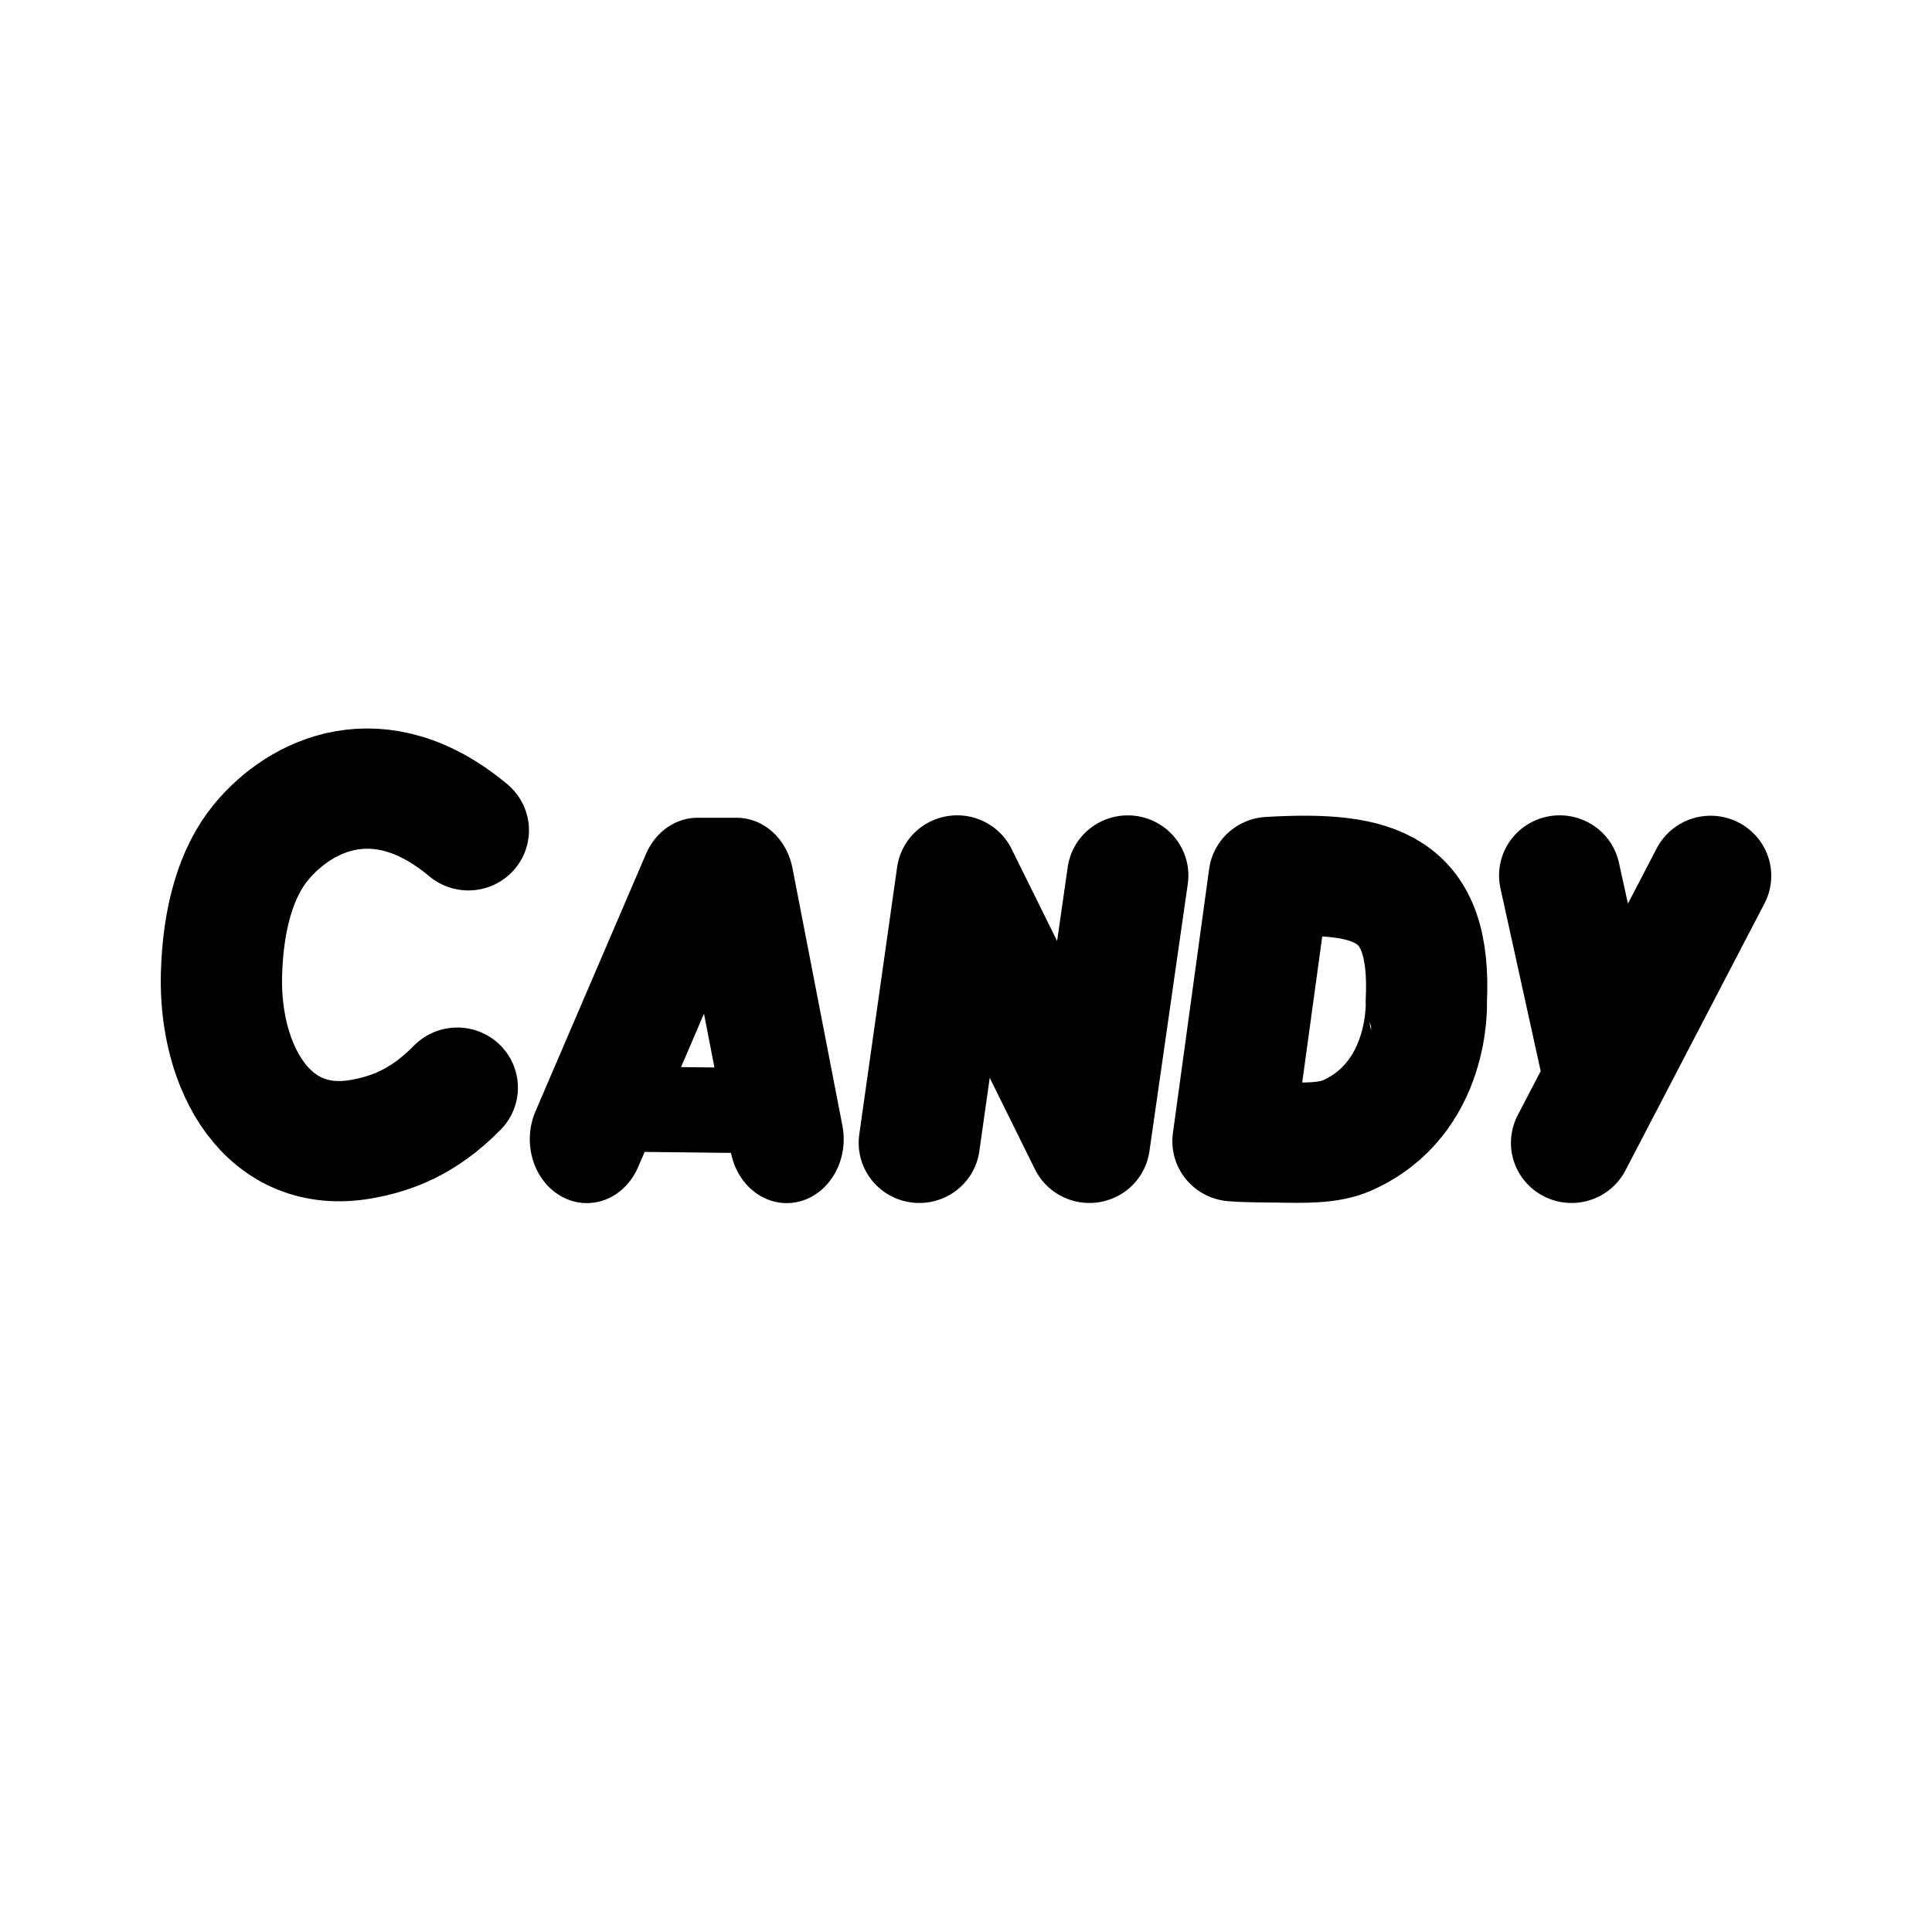
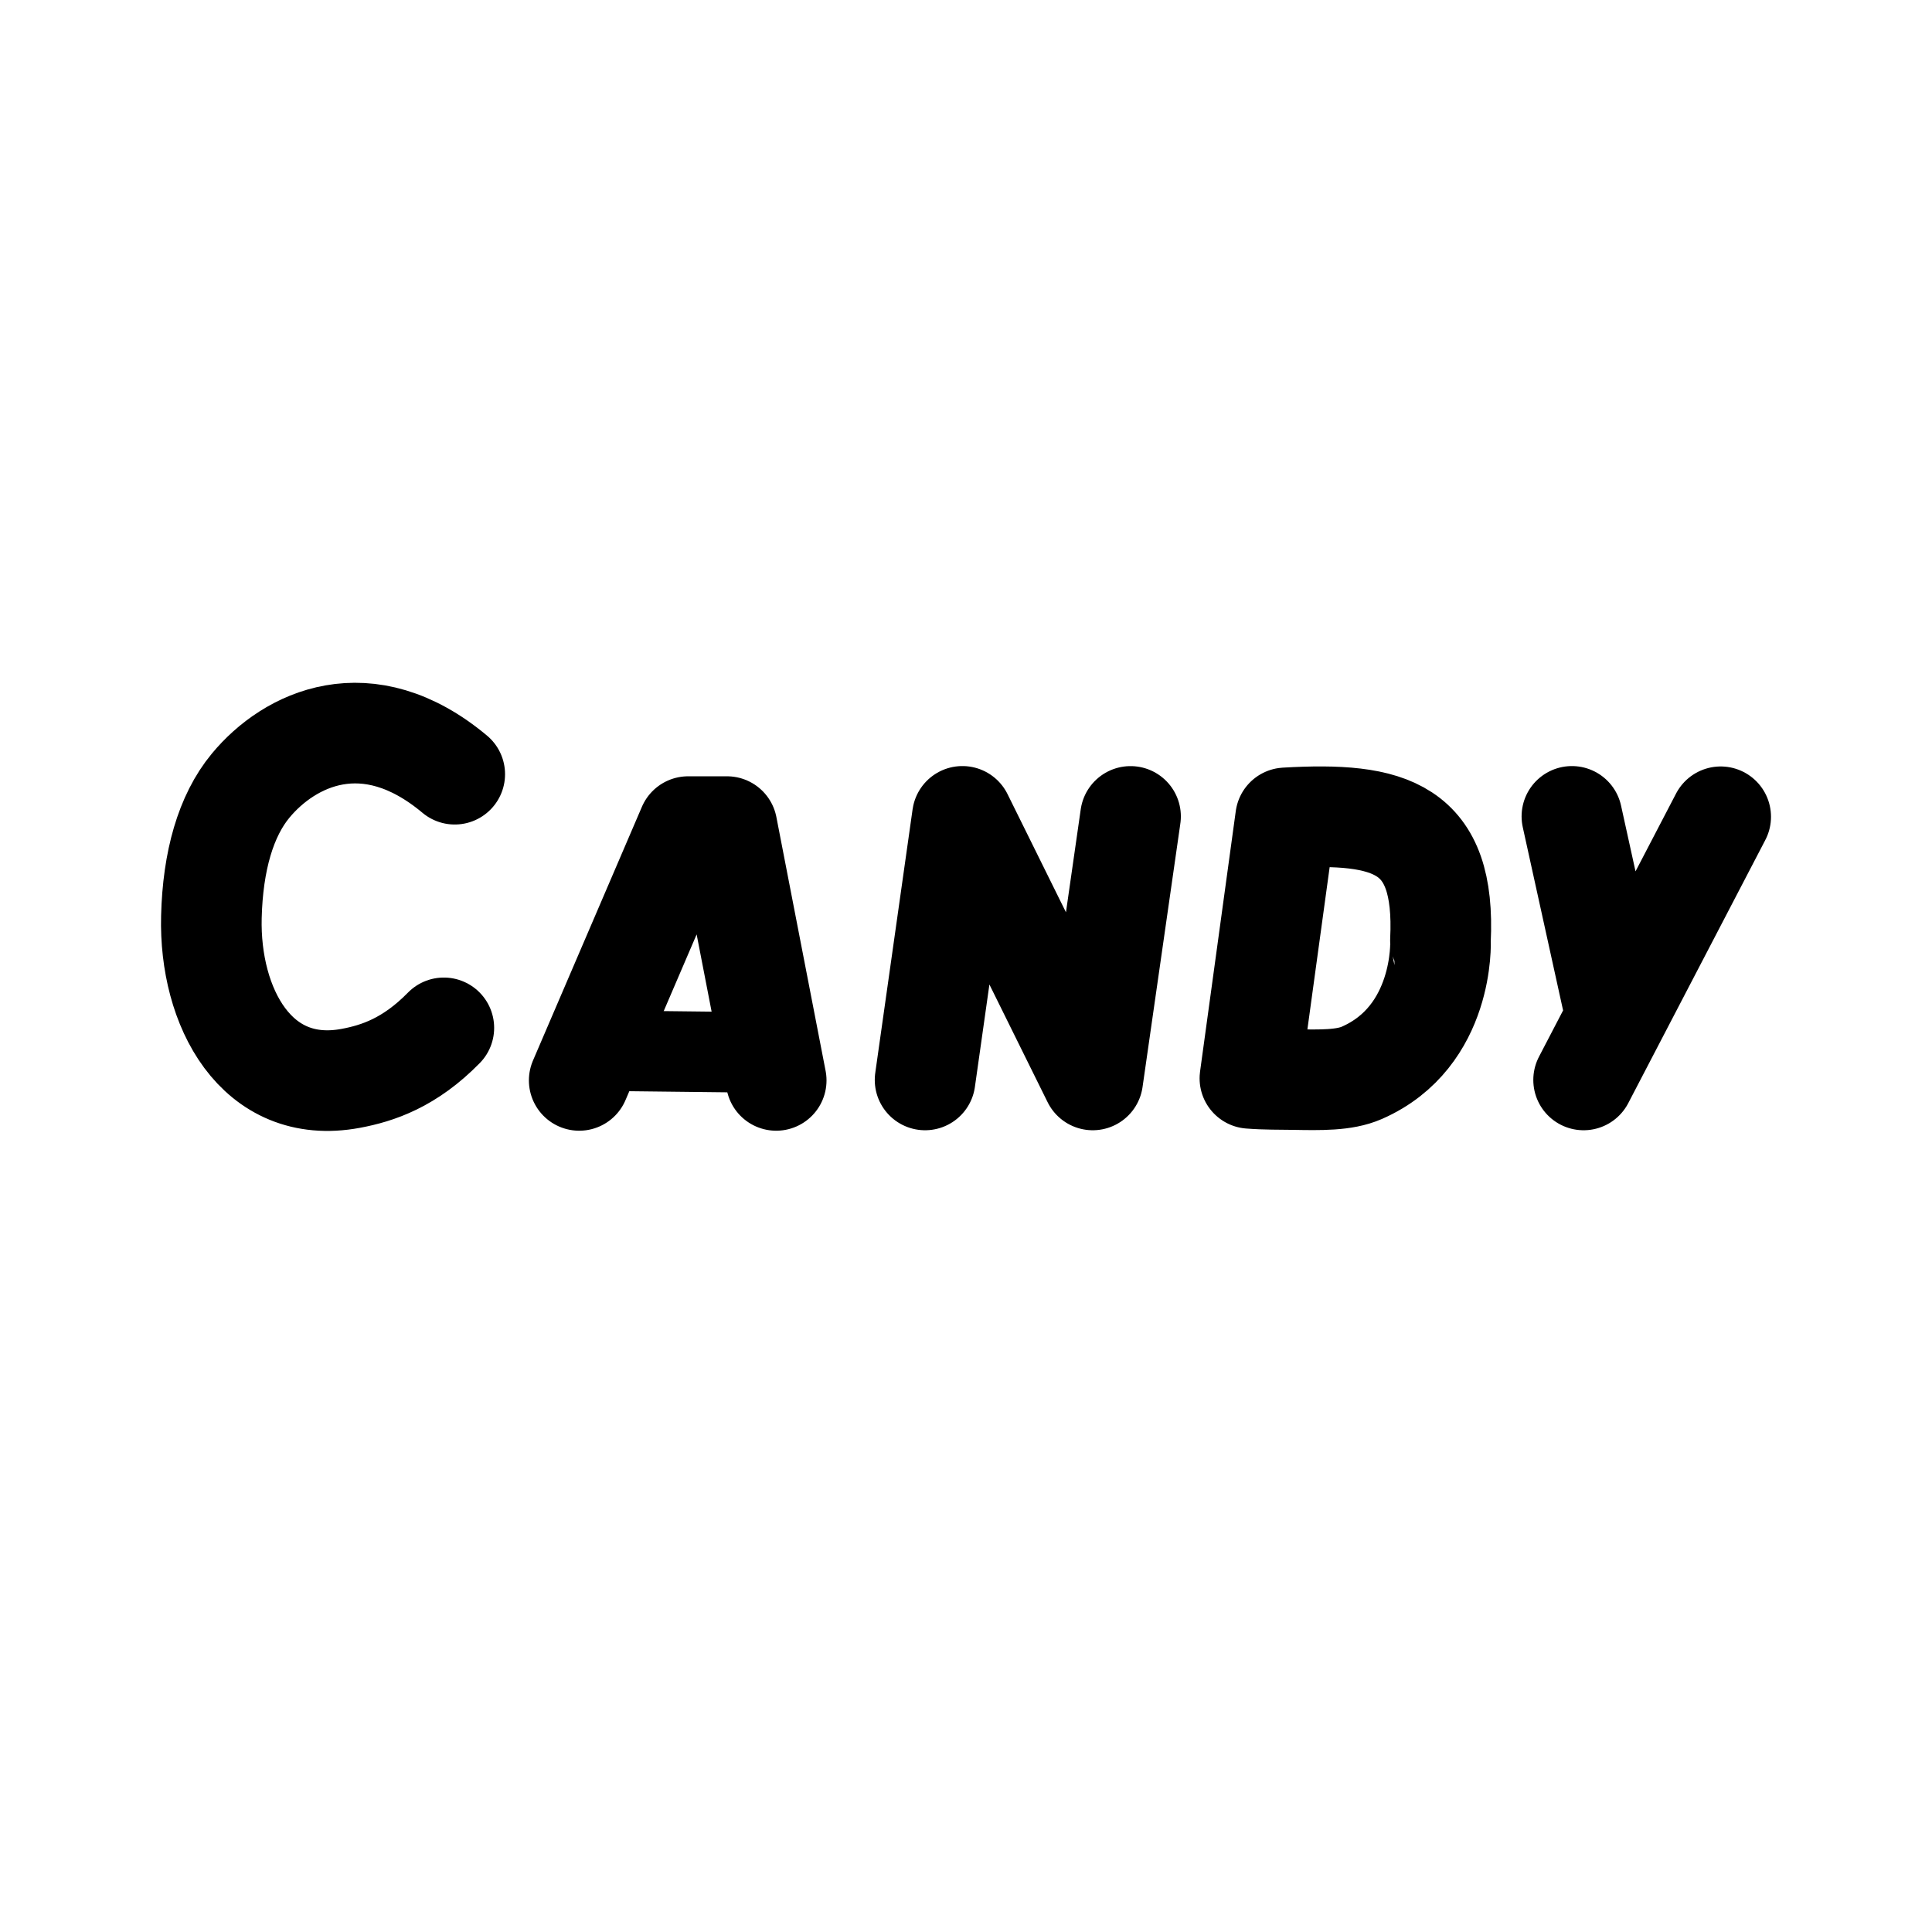
<svg xmlns="http://www.w3.org/2000/svg" width="192" height="192" viewBox="0 0 192 192" version="1.1" id="svg1">
  <defs id="defs1" />
-   <g id="g1" transform="matrix(0.9653857,0,0,0.9574125,1.588309,4.151767)" style="fill:none;stroke:#000000;stroke-width:12.482;stroke-dasharray:none;stroke-opacity:1">
-     <path style="fill:none;fill-opacity:1;stroke:#000000;stroke-width:12.482;stroke-linecap:round;stroke-linejoin:round;stroke-dasharray:none;stroke-opacity:1" d="M 46.568,81.848 C 37.42,74.123 29.286,78.138 25.249,83.056 c -2.599,3.165 -3.949,7.941 -4.096,13.826 -0.236,9.463 4.665,18.851 14.543,16.999 2.839,-0.532 6.174,-1.653 9.734,-5.319" id="path11" />
-     <g id="g29" transform="matrix(1.059834,0,0,1.198017,1444.768,-670.8118)" style="fill:none;fill-opacity:1;stroke:#000000;stroke-width:11.077;stroke-dasharray:none;stroke-opacity:1">
-       <path style="fill:none;fill-opacity:1;stroke:#000000;stroke-width:7.385;stroke-linecap:round;stroke-linejoin:round;stroke-dasharray:none;stroke-opacity:1" d="m -1290.075,652.55 -13.889,-0.141" id="path17" />
-       <path style="fill:none;fill-opacity:1;stroke:#000000;stroke-width:11.077;stroke-linecap:round;stroke-linejoin:round;stroke-dasharray:none;stroke-opacity:1" d="m -1307.757,655.018 10.737,-22.31 h 3.826 l 4.85,22.31" id="path29" transform="translate(-2.4543037e-5)" />
-     </g>
-     <path style="fill:none;fill-opacity:1;stroke:#000000;stroke-width:12.482;stroke-linecap:round;stroke-linejoin:round;stroke-dasharray:none;stroke-opacity:1" d="m 92.989,114.291 3.899,-27.757 13.612,27.757 3.948,-27.752" id="path19" />
-     <path style="fill:none;fill-opacity:1;stroke:#000000;stroke-width:12.482;stroke-linecap:round;stroke-linejoin:round;stroke-dasharray:none;stroke-opacity:1" d="m 125.28,114.123 3.731,-27.43 c 10.951,-0.643 16.744,0.986 16.171,12.917 0.017,0.038 0.432,10.119 -8.213,13.936 -1.837,0.811 -4.301,0.757 -7.163,0.704 -1.384,-0.025 -2.889,0.005 -4.526,-0.126 z" id="path20" />
-     <path id="path26" style="fill:none;fill-opacity:1;stroke:#000000;stroke-width:12.482;stroke-linecap:round;stroke-linejoin:round;stroke-dasharray:none;stroke-opacity:1" d="m 158.912,86.535 4.622,21.174 m 10.916,-21.133 -14.316,27.715" />
+   <g id="g11306">
+     <path style="fill:none;fill-opacity:1;stroke:#000000;stroke-width:8;stroke-linecap:round;stroke-linejoin:round;stroke-dasharray:none;stroke-opacity:1" d="m 74.628,104.581 -14.007,-0.16" id="path17" />
+     <path id="path11284" style="fill:none;fill-opacity:1;stroke:#000000;stroke-width:10;stroke-linecap:round;stroke-linejoin:round;stroke-dasharray:none;stroke-opacity:1" d="m 171,81.17 -13.622,26.153 m -33.164,-0.158 3.55,-25.885 c 10.42,-0.606 15.932,0.93 15.386,12.189 0.016,0.036 0.411,9.549 -7.815,13.15 -1.748,0.765 -4.093,0.714 -6.815,0.665 -1.317,-0.024 -2.749,0.005 -4.306,-0.119 z m -32.281,0.158 3.71,-26.193 12.952,26.193 3.757,-26.188 M 57.561,107.369 68.389,82.147 h 3.858 L 77.138,107.369 M 45.191,76.939 c -8.704,-7.29 -16.444,-3.5 -20.286,1.141 -2.473,2.987 -3.758,7.493 -3.897,13.047 -0.224,8.93 4.439,17.789 13.838,16.041 2.701,-0.502 5.875,-1.56 9.262,-5.02 m 112.106,-21.017 4.398,19.981" />
  </g>
</svg>
